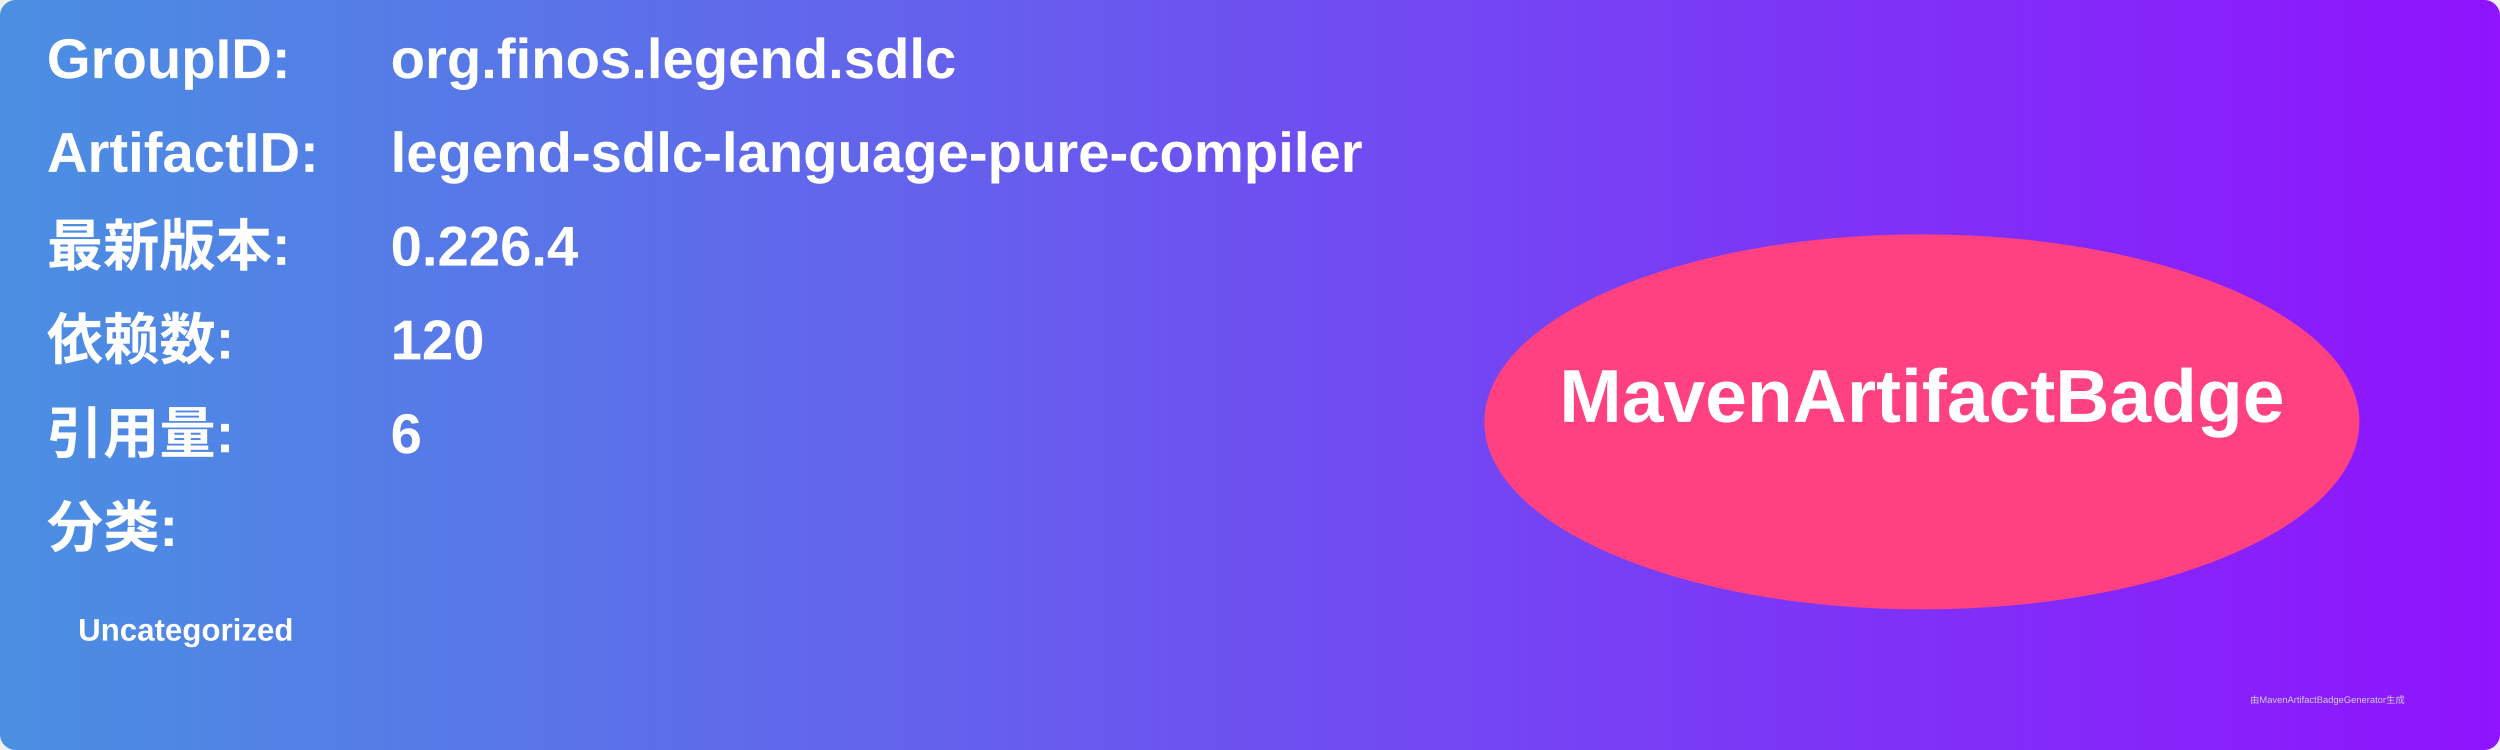
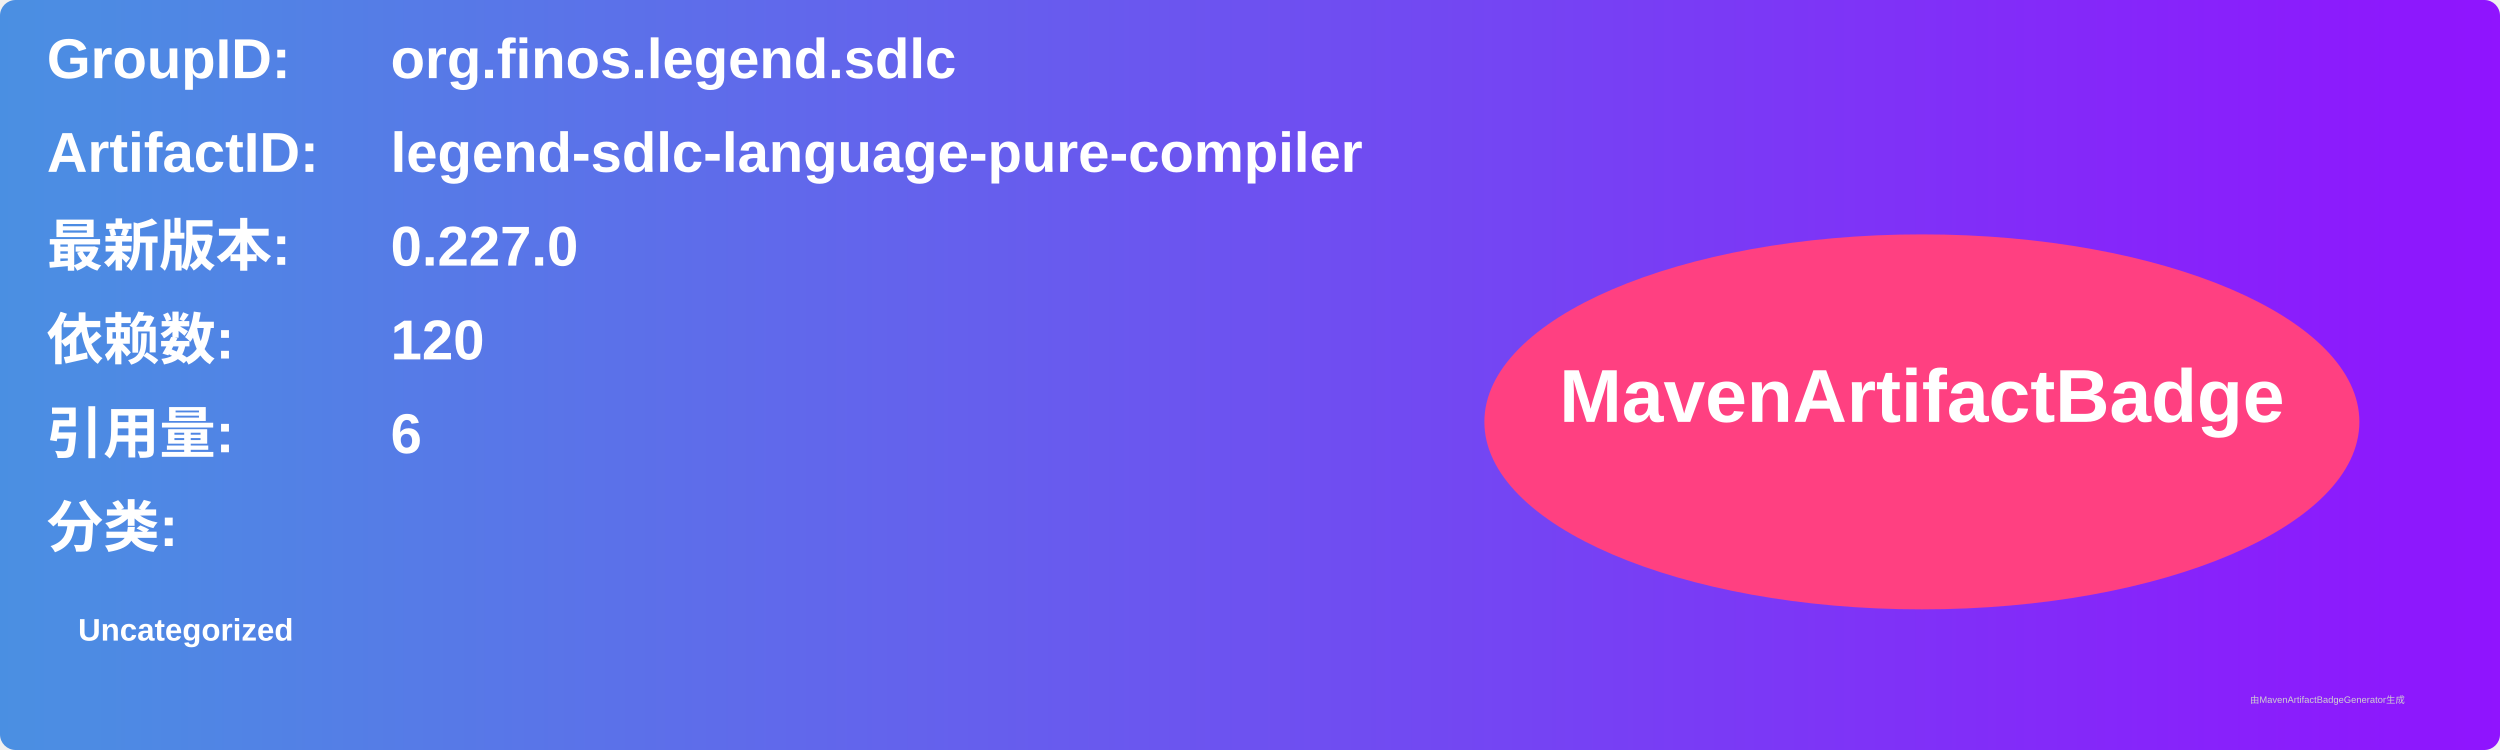
<svg xmlns="http://www.w3.org/2000/svg" width="800" height="240" viewBox="0 0 800 240">
  <linearGradient id="grad" x1="0%" y1="0%" x2="100%" y2="0%">
    <stop offset="0%" stop-color="#4a90e2" />
    <stop offset="100%" stop-color="#9013fe" />
  </linearGradient>
  <rect width="100%" height="100%" rx="5" ry="5" fill="url(#grad)" />
  <g transform="translate(15, 15)">
    <text x="0" y="10" font-family="Arial" font-size="18" fill="white" font-weight="bold" width="260">GroupID:</text>
    <text x="110" y="10" font-family="Arial" font-size="18" fill="white" font-weight="bold" width="460">org.finos.legend.sdlc</text>
    <text x="0" y="40" font-family="Arial" font-size="18" fill="white" font-weight="bold" width="260">ArtifactID:</text>
    <text x="110" y="40" font-family="Arial" font-size="18" fill="white" font-weight="bold" width="460">legend-sdlc-language-pure-compiler</text>
    <text x="0" y="70" font-family="Arial" font-size="18" fill="white" font-weight="bold">最新版本:</text>
    <text x="110" y="70" font-family="Arial" font-size="18" fill="white" font-weight="bold">
-       <tspan font-weight="bold">0.226.4</tspan>
+       <tspan font-weight="bold">0.227.0</tspan>
    </text>
    <text x="0" y="100" font-family="Arial" font-size="18" fill="white" font-weight="bold">依赖数: </text>
    <text x="110" y="100" font-family="Arial" font-size="18" fill="white">
      <tspan font-weight="bold">120</tspan>
    </text>
    <text x="0" y="130" font-family="Arial" font-size="18" fill="white" font-weight="bold">引用量: </text>
    <text x="110" y="130" font-family="Arial" font-size="18" fill="white">
      <tspan font-weight="bold">6</tspan>
    </text>
    <text x="0" y="160" font-family="Arial" font-size="18" fill="white" font-weight="bold">分类:</text>
    <text x="10" y="190" font-family="Arial" font-size="10" fill="white">
      <tspan font-weight="bold">Uncategorized</tspan>
    </text>
    <ellipse cx="600" cy="120" rx="140" ry="60" fill="#ff4081" />
    <text x="600" y="120" text-anchor="middle" font-family="Arial" font-size="24" fill="white" font-weight="bold">MavenArtifactBadge</text>
  </g>
  <text x="720" y="225" font-family="Arial" font-size="3" fill="#d0d0d0">由MavenArtifactBadgeGenerator生成</text>
</svg>
